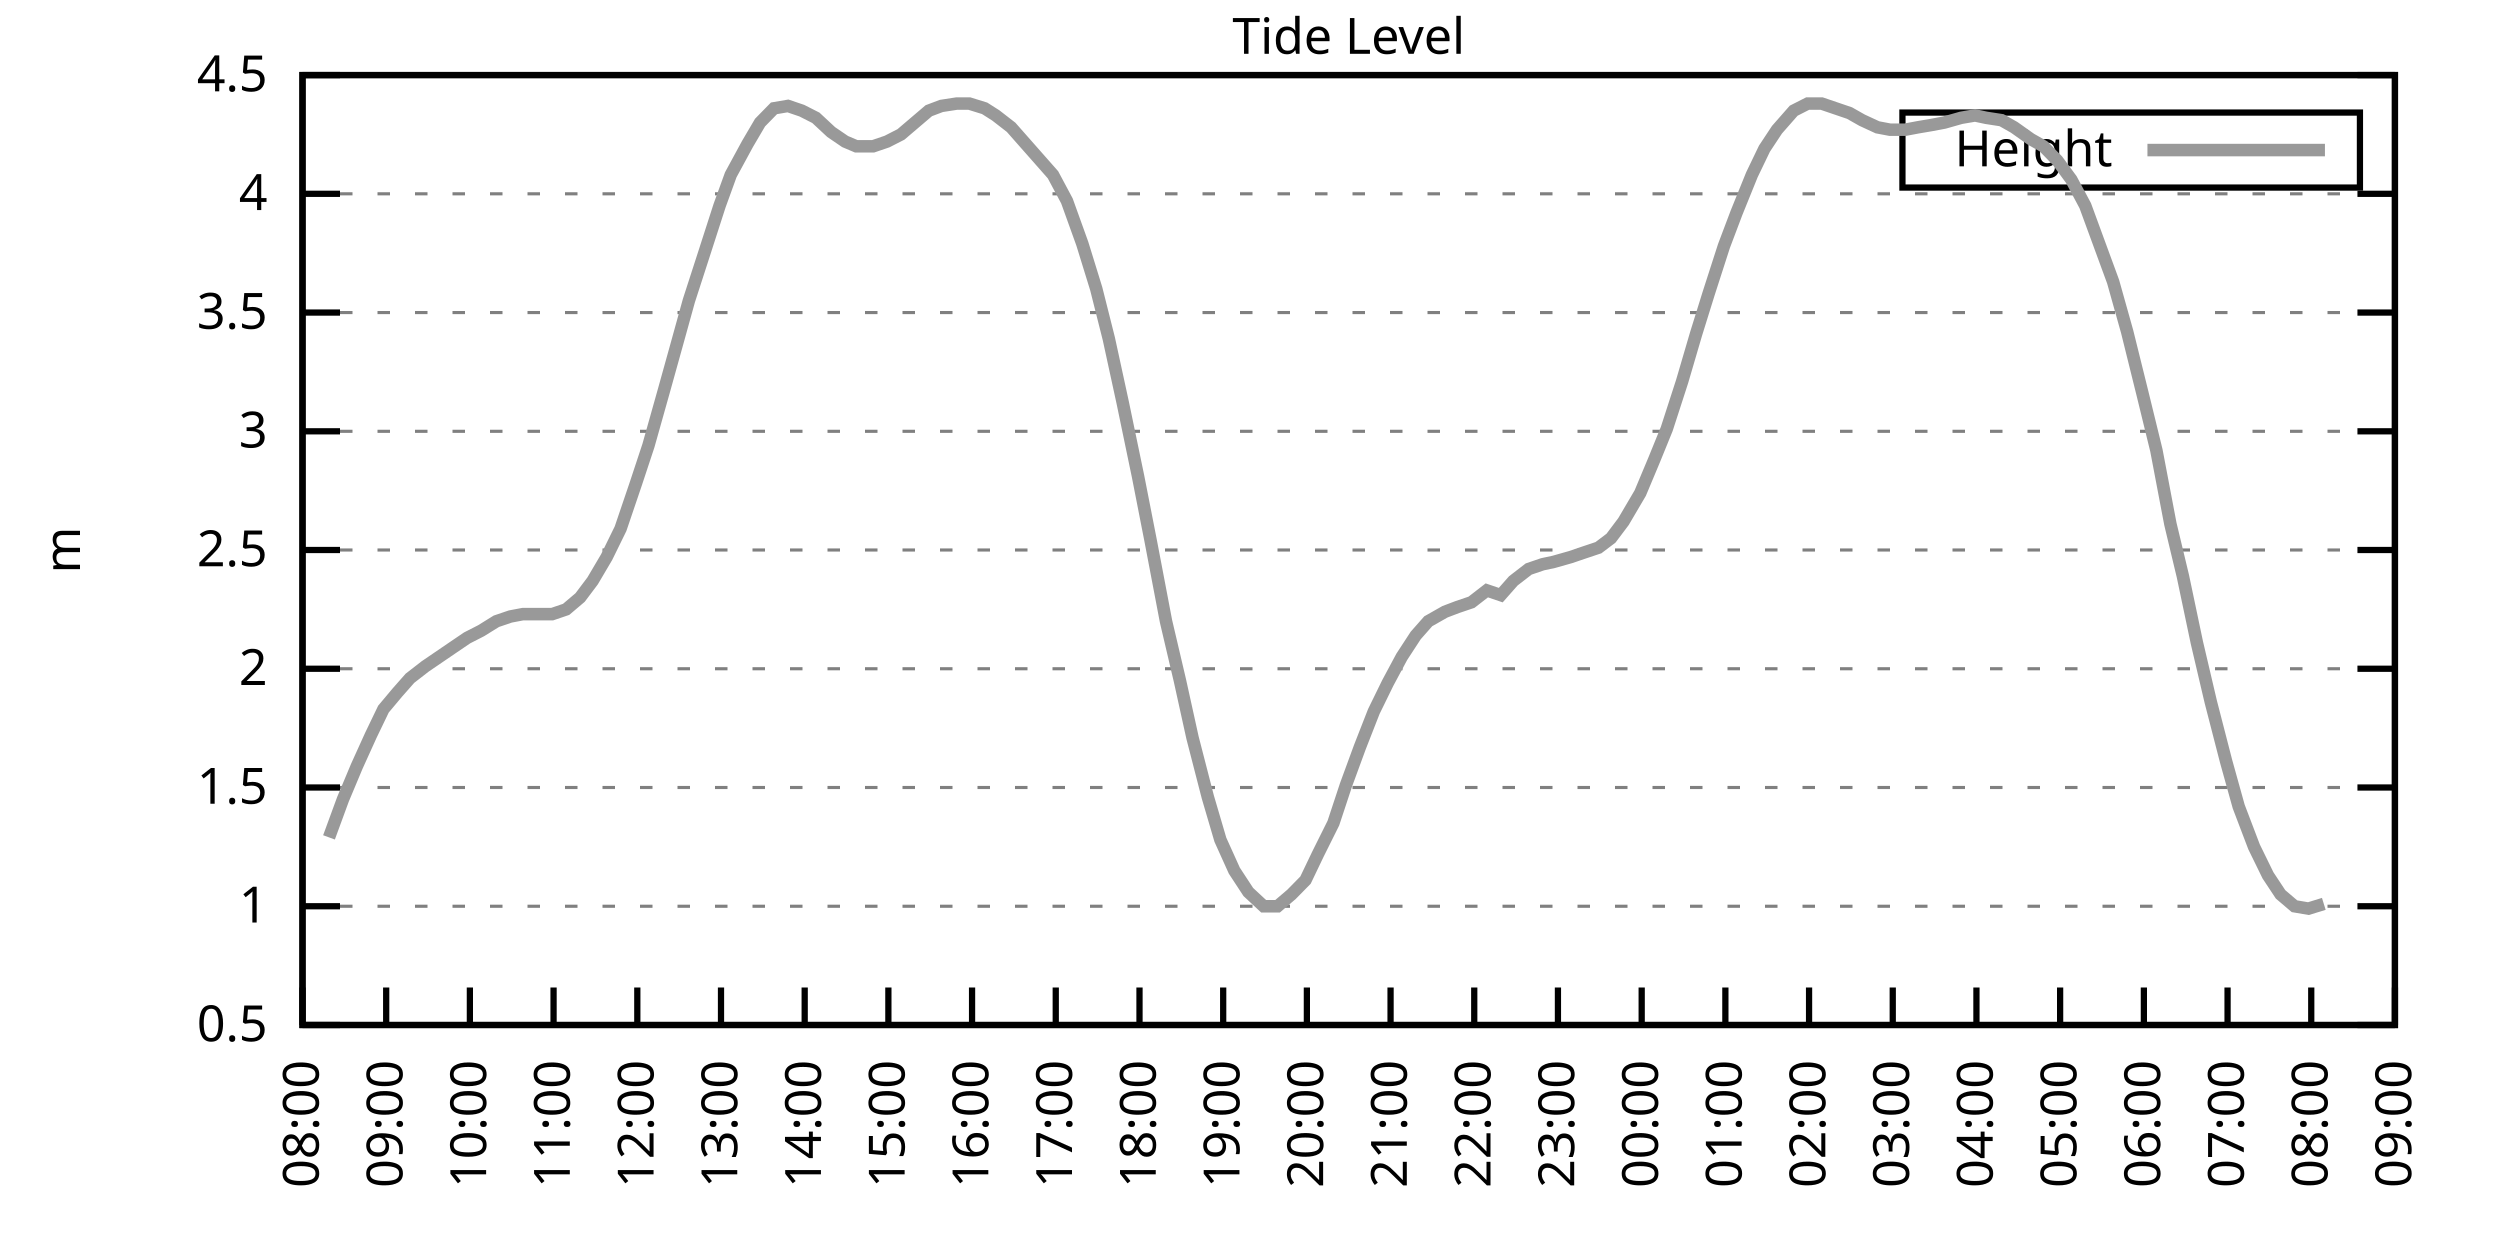
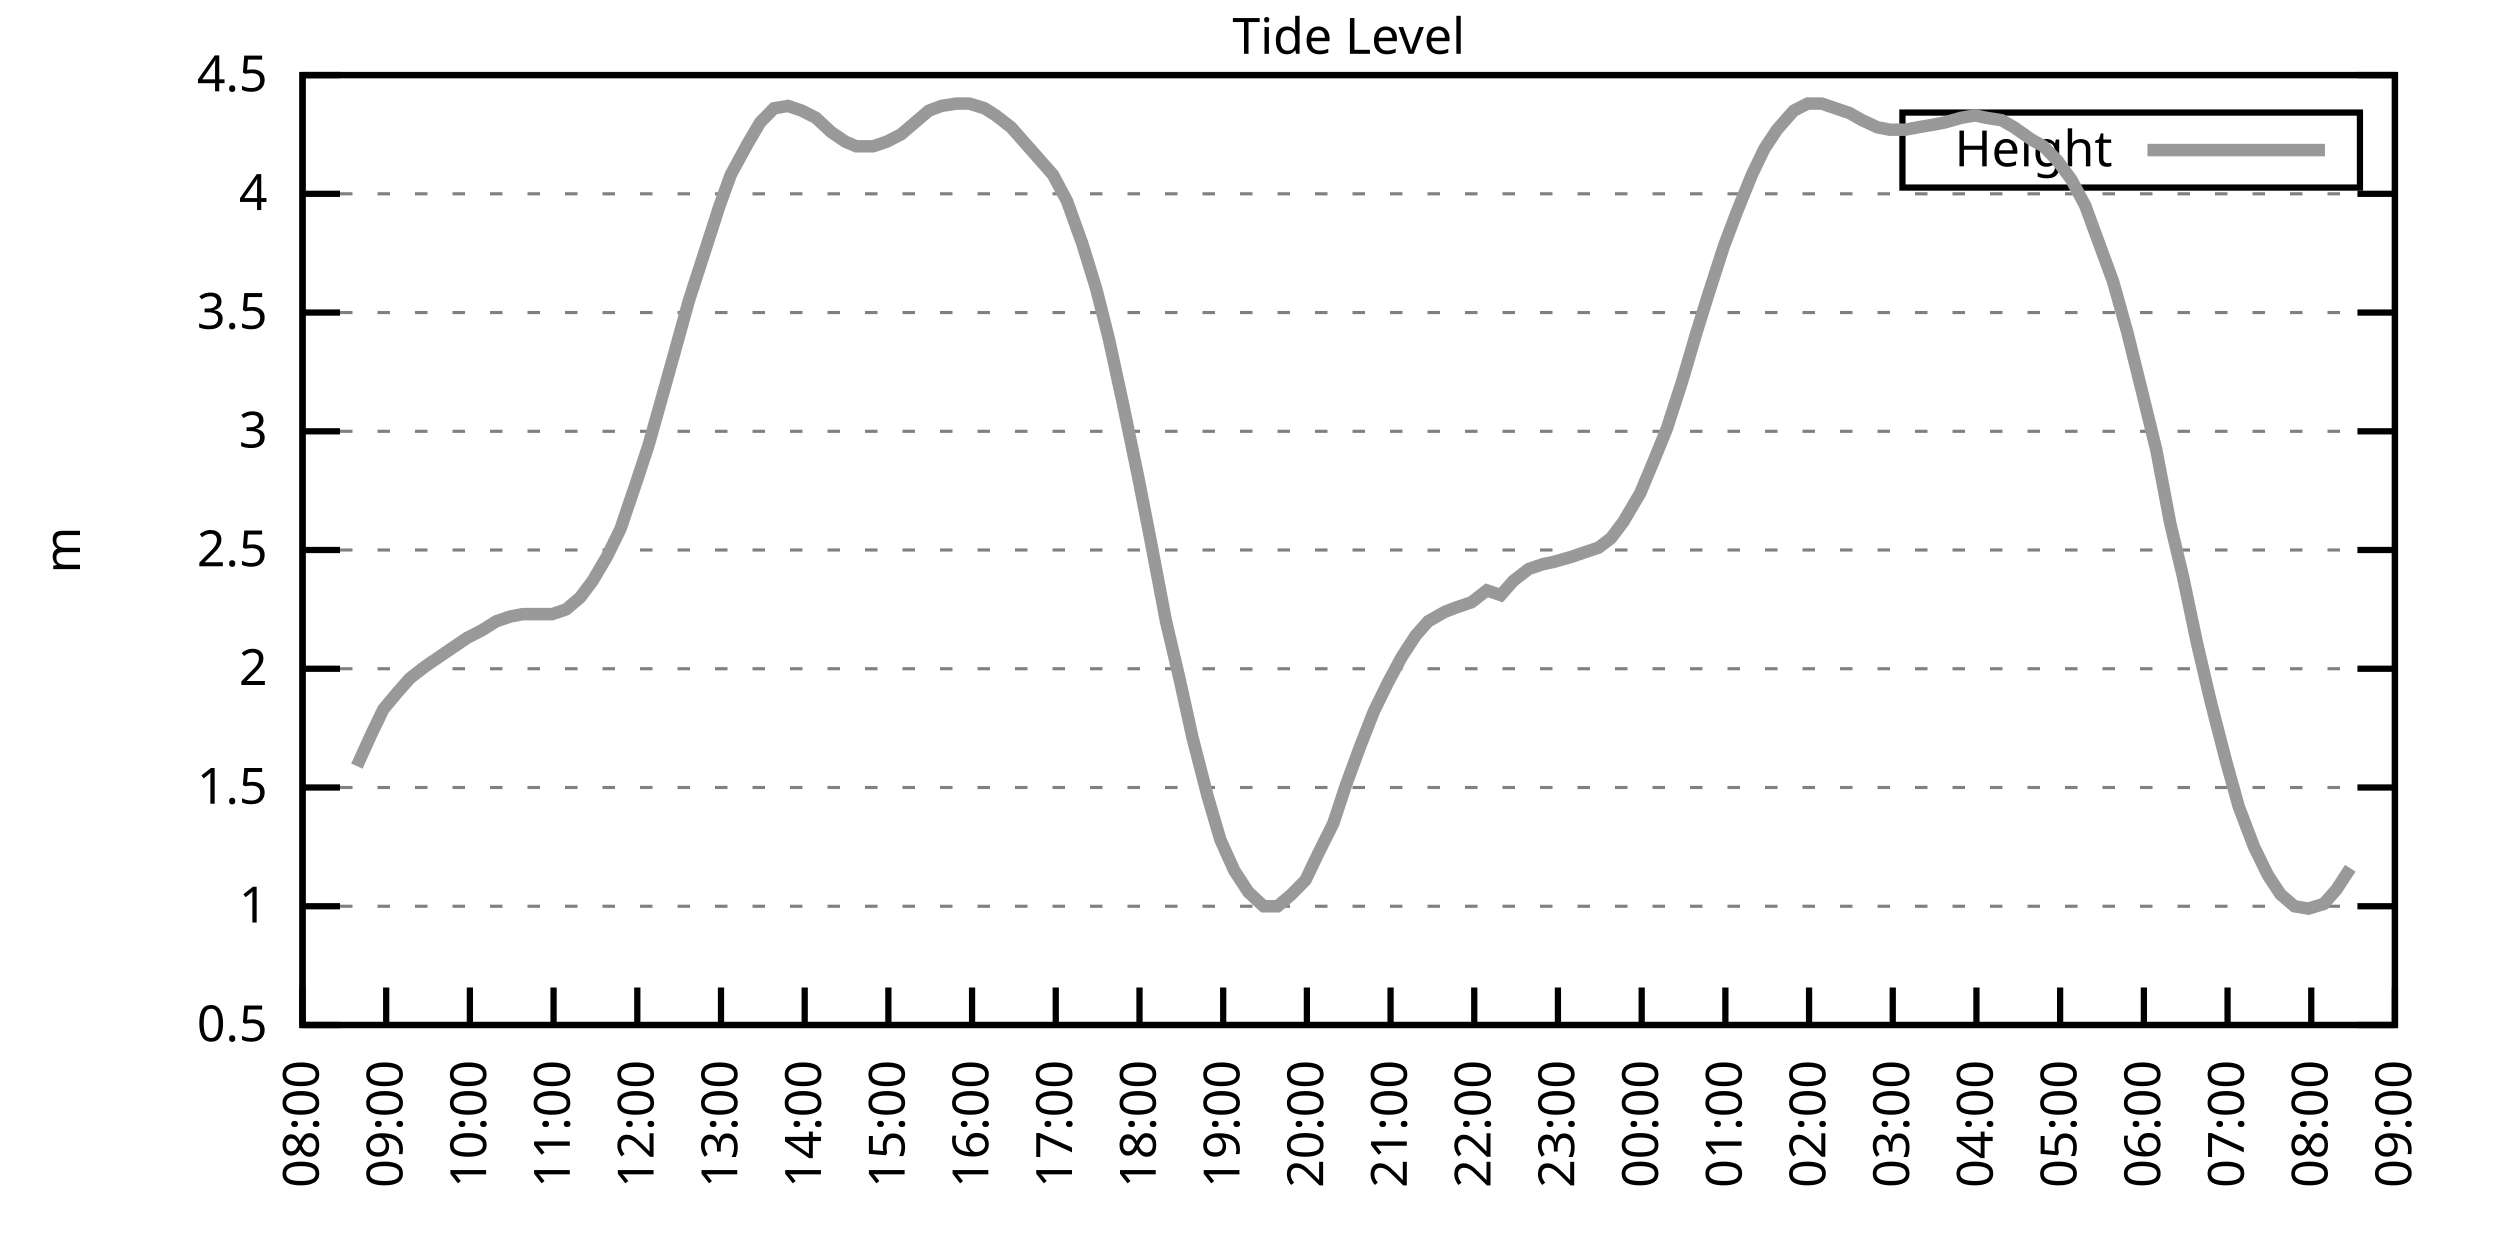
<svg xmlns="http://www.w3.org/2000/svg" xmlns:xlink="http://www.w3.org/1999/xlink" width="400" height="200" viewBox="0 0 400 200">
  <g id="gnuplot_canvas">
    <rect x="0" y="0" width="400" height="200" fill="none" />
    <defs>
      <circle id="gpDot" r="0.5" stroke-width="0.5" stroke="currentColor" />
      <path id="gpPt0" stroke-width="0.333" stroke="currentColor" d="M-1,0 h2 M0,-1 v2" />
      <path id="gpPt1" stroke-width="0.333" stroke="currentColor" d="M-1,-1 L1,1 M1,-1 L-1,1" />
      <path id="gpPt2" stroke-width="0.333" stroke="currentColor" d="M-1,0 L1,0 M0,-1 L0,1 M-1,-1 L1,1 M-1,1 L1,-1" />
      <rect id="gpPt3" stroke-width="0.333" stroke="currentColor" x="-1" y="-1" width="2" height="2" />
      <rect id="gpPt4" stroke-width="0.333" stroke="currentColor" fill="currentColor" x="-1" y="-1" width="2" height="2" />
      <circle id="gpPt5" stroke-width="0.333" stroke="currentColor" cx="0" cy="0" r="1" />
      <use xlink:href="#gpPt5" id="gpPt6" fill="currentColor" stroke="none" />
      <path id="gpPt7" stroke-width="0.333" stroke="currentColor" d="M0,-1.33 L-1.33,0.67 L1.33,0.67 z" />
      <use xlink:href="#gpPt7" id="gpPt8" fill="currentColor" stroke="none" />
      <use xlink:href="#gpPt7" id="gpPt9" stroke="currentColor" transform="rotate(180)" />
      <use xlink:href="#gpPt9" id="gpPt10" fill="currentColor" stroke="none" />
      <use xlink:href="#gpPt3" id="gpPt11" stroke="currentColor" transform="rotate(45)" />
      <use xlink:href="#gpPt11" id="gpPt12" fill="currentColor" stroke="none" />
      <path id="gpPt13" stroke-width="0.333" stroke="currentColor" d="M0,1.330 L1.265,0.411 L0.782,-1.067 L-0.782,-1.076 L-1.265,0.411 z" />
      <use xlink:href="#gpPt13" id="gpPt14" fill="currentColor" stroke="none" />
      <filter id="textbox" filterUnits="objectBoundingBox" x="0" y="0" height="1" width="1">
        <feFlood flood-color="white" flood-opacity="1" result="bgnd" />
        <feComposite in="SourceGraphic" in2="bgnd" operator="atop" />
      </filter>
      <filter id="greybox" filterUnits="objectBoundingBox" x="0" y="0" height="1" width="1">
        <feFlood flood-color="lightgrey" flood-opacity="1" result="grey" />
        <feComposite in="SourceGraphic" in2="grey" operator="atop" />
      </filter>
    </defs>
    <g fill="none" color="white" stroke="currentColor" stroke-width="1.00" stroke-linecap="butt" stroke-linejoin="miter">
</g>
    <g fill="none" color="black" stroke="currentColor" stroke-width="1.00" stroke-linecap="butt" stroke-linejoin="miter">
      <g stroke="none" shape-rendering="crispEdges">
        <polygon fill="rgb(255, 255, 255)" points="48.40,164.00 383.18,164.00 383.18,12.02 48.40,12.02 " />
      </g>
    </g>
    <g fill="none" color="black" stroke="currentColor" stroke-width="1.00" stroke-linecap="butt" stroke-linejoin="miter">
</g>
    <g fill="none" color="black" stroke="black" stroke-width="0.50" stroke-linecap="butt" stroke-linejoin="miter">
</g>
    <g fill="none" color="gray" stroke="currentColor" stroke-width="0.50" stroke-linecap="butt" stroke-linejoin="miter">
      <path stroke="gray" stroke-dasharray="2,4" class="gridline" d="M48.40,164.00 L383.19,164.00  " />
    </g>
    <g fill="none" color="gray" stroke="gray" stroke-width="1.00" stroke-linecap="butt" stroke-linejoin="miter">
</g>
    <g fill="none" color="black" stroke="currentColor" stroke-width="1.00" stroke-linecap="butt" stroke-linejoin="miter">
      <path stroke="black" d="M48.40,164.00 L54.40,164.00 M383.19,164.00 L377.19,164.00  " />
      <g transform="translate(42.80,166.60)" stroke="none" fill="black" font-family="Sans" font-size="8.00" text-anchor="end">
        <text>
          <tspan font-family="Sans"> 0.5</tspan>
        </text>
      </g>
    </g>
    <g fill="none" color="black" stroke="currentColor" stroke-width="1.00" stroke-linecap="butt" stroke-linejoin="miter">
</g>
    <g fill="none" color="black" stroke="black" stroke-width="0.50" stroke-linecap="butt" stroke-linejoin="miter">
</g>
    <g fill="none" color="gray" stroke="currentColor" stroke-width="0.50" stroke-linecap="butt" stroke-linejoin="miter">
      <path stroke="gray" stroke-dasharray="2,4" class="gridline" d="M48.40,145.00 L383.19,145.00  " />
    </g>
    <g fill="none" color="gray" stroke="gray" stroke-width="1.00" stroke-linecap="butt" stroke-linejoin="miter">
</g>
    <g fill="none" color="black" stroke="currentColor" stroke-width="1.00" stroke-linecap="butt" stroke-linejoin="miter">
      <path stroke="black" d="M48.40,145.00 L54.40,145.00 M383.19,145.00 L377.19,145.00  " />
      <g transform="translate(42.80,147.60)" stroke="none" fill="black" font-family="Sans" font-size="8.00" text-anchor="end">
        <text>
          <tspan font-family="Sans"> 1</tspan>
        </text>
      </g>
    </g>
    <g fill="none" color="black" stroke="currentColor" stroke-width="1.00" stroke-linecap="butt" stroke-linejoin="miter">
</g>
    <g fill="none" color="black" stroke="black" stroke-width="0.50" stroke-linecap="butt" stroke-linejoin="miter">
</g>
    <g fill="none" color="gray" stroke="currentColor" stroke-width="0.50" stroke-linecap="butt" stroke-linejoin="miter">
      <path stroke="gray" stroke-dasharray="2,4" class="gridline" d="M48.40,126.00 L383.19,126.00  " />
    </g>
    <g fill="none" color="gray" stroke="gray" stroke-width="1.00" stroke-linecap="butt" stroke-linejoin="miter">
</g>
    <g fill="none" color="black" stroke="currentColor" stroke-width="1.00" stroke-linecap="butt" stroke-linejoin="miter">
      <path stroke="black" d="M48.40,126.00 L54.40,126.00 M383.19,126.00 L377.19,126.00  " />
      <g transform="translate(42.80,128.60)" stroke="none" fill="black" font-family="Sans" font-size="8.00" text-anchor="end">
        <text>
          <tspan font-family="Sans"> 1.5</tspan>
        </text>
      </g>
    </g>
    <g fill="none" color="black" stroke="currentColor" stroke-width="1.00" stroke-linecap="butt" stroke-linejoin="miter">
</g>
    <g fill="none" color="black" stroke="black" stroke-width="0.50" stroke-linecap="butt" stroke-linejoin="miter">
</g>
    <g fill="none" color="gray" stroke="currentColor" stroke-width="0.50" stroke-linecap="butt" stroke-linejoin="miter">
      <path stroke="gray" stroke-dasharray="2,4" class="gridline" d="M48.40,107.00 L383.19,107.00  " />
    </g>
    <g fill="none" color="gray" stroke="gray" stroke-width="1.00" stroke-linecap="butt" stroke-linejoin="miter">
</g>
    <g fill="none" color="black" stroke="currentColor" stroke-width="1.00" stroke-linecap="butt" stroke-linejoin="miter">
      <path stroke="black" d="M48.40,107.00 L54.40,107.00 M383.19,107.00 L377.19,107.00  " />
      <g transform="translate(42.80,109.60)" stroke="none" fill="black" font-family="Sans" font-size="8.00" text-anchor="end">
        <text>
          <tspan font-family="Sans"> 2</tspan>
        </text>
      </g>
    </g>
    <g fill="none" color="black" stroke="currentColor" stroke-width="1.00" stroke-linecap="butt" stroke-linejoin="miter">
</g>
    <g fill="none" color="black" stroke="black" stroke-width="0.50" stroke-linecap="butt" stroke-linejoin="miter">
</g>
    <g fill="none" color="gray" stroke="currentColor" stroke-width="0.50" stroke-linecap="butt" stroke-linejoin="miter">
      <path stroke="gray" stroke-dasharray="2,4" class="gridline" d="M48.40,88.00 L383.19,88.00  " />
    </g>
    <g fill="none" color="gray" stroke="gray" stroke-width="1.00" stroke-linecap="butt" stroke-linejoin="miter">
</g>
    <g fill="none" color="black" stroke="currentColor" stroke-width="1.00" stroke-linecap="butt" stroke-linejoin="miter">
      <path stroke="black" d="M48.40,88.00 L54.40,88.00 M383.19,88.00 L377.19,88.00  " />
      <g transform="translate(42.80,90.60)" stroke="none" fill="black" font-family="Sans" font-size="8.00" text-anchor="end">
        <text>
          <tspan font-family="Sans"> 2.5</tspan>
        </text>
      </g>
    </g>
    <g fill="none" color="black" stroke="currentColor" stroke-width="1.00" stroke-linecap="butt" stroke-linejoin="miter">
</g>
    <g fill="none" color="black" stroke="black" stroke-width="0.50" stroke-linecap="butt" stroke-linejoin="miter">
</g>
    <g fill="none" color="gray" stroke="currentColor" stroke-width="0.50" stroke-linecap="butt" stroke-linejoin="miter">
      <path stroke="gray" stroke-dasharray="2,4" class="gridline" d="M48.40,69.01 L383.19,69.01  " />
    </g>
    <g fill="none" color="gray" stroke="gray" stroke-width="1.00" stroke-linecap="butt" stroke-linejoin="miter">
</g>
    <g fill="none" color="black" stroke="currentColor" stroke-width="1.00" stroke-linecap="butt" stroke-linejoin="miter">
      <path stroke="black" d="M48.40,69.01 L54.40,69.01 M383.19,69.01 L377.19,69.01  " />
      <g transform="translate(42.80,71.61)" stroke="none" fill="black" font-family="Sans" font-size="8.00" text-anchor="end">
        <text>
          <tspan font-family="Sans"> 3</tspan>
        </text>
      </g>
    </g>
    <g fill="none" color="black" stroke="currentColor" stroke-width="1.00" stroke-linecap="butt" stroke-linejoin="miter">
</g>
    <g fill="none" color="black" stroke="black" stroke-width="0.50" stroke-linecap="butt" stroke-linejoin="miter">
</g>
    <g fill="none" color="gray" stroke="currentColor" stroke-width="0.50" stroke-linecap="butt" stroke-linejoin="miter">
      <path stroke="gray" stroke-dasharray="2,4" class="gridline" d="M48.40,50.01 L383.19,50.01  " />
    </g>
    <g fill="none" color="gray" stroke="gray" stroke-width="1.00" stroke-linecap="butt" stroke-linejoin="miter">
</g>
    <g fill="none" color="black" stroke="currentColor" stroke-width="1.00" stroke-linecap="butt" stroke-linejoin="miter">
      <path stroke="black" d="M48.40,50.01 L54.40,50.01 M383.19,50.01 L377.19,50.01  " />
      <g transform="translate(42.80,52.61)" stroke="none" fill="black" font-family="Sans" font-size="8.00" text-anchor="end">
        <text>
          <tspan font-family="Sans"> 3.5</tspan>
        </text>
      </g>
    </g>
    <g fill="none" color="black" stroke="currentColor" stroke-width="1.00" stroke-linecap="butt" stroke-linejoin="miter">
</g>
    <g fill="none" color="black" stroke="black" stroke-width="0.50" stroke-linecap="butt" stroke-linejoin="miter">
</g>
    <g fill="none" color="gray" stroke="currentColor" stroke-width="0.50" stroke-linecap="butt" stroke-linejoin="miter">
      <path stroke="gray" stroke-dasharray="2,4" class="gridline" d="M48.40,31.01 L383.19,31.01  " />
    </g>
    <g fill="none" color="gray" stroke="gray" stroke-width="1.00" stroke-linecap="butt" stroke-linejoin="miter">
</g>
    <g fill="none" color="black" stroke="currentColor" stroke-width="1.00" stroke-linecap="butt" stroke-linejoin="miter">
      <path stroke="black" d="M48.40,31.01 L54.40,31.01 M383.19,31.01 L377.19,31.01  " />
      <g transform="translate(42.80,33.61)" stroke="none" fill="black" font-family="Sans" font-size="8.00" text-anchor="end">
        <text>
          <tspan font-family="Sans"> 4</tspan>
        </text>
      </g>
    </g>
    <g fill="none" color="black" stroke="currentColor" stroke-width="1.00" stroke-linecap="butt" stroke-linejoin="miter">
</g>
    <g fill="none" color="black" stroke="black" stroke-width="0.50" stroke-linecap="butt" stroke-linejoin="miter">
</g>
    <g fill="none" color="gray" stroke="currentColor" stroke-width="0.50" stroke-linecap="butt" stroke-linejoin="miter">
      <path stroke="gray" stroke-dasharray="2,4" class="gridline" d="M48.40,12.01 L383.19,12.01  " />
    </g>
    <g fill="none" color="gray" stroke="gray" stroke-width="1.00" stroke-linecap="butt" stroke-linejoin="miter">
</g>
    <g fill="none" color="black" stroke="currentColor" stroke-width="1.00" stroke-linecap="butt" stroke-linejoin="miter">
      <path stroke="black" d="M48.40,12.01 L54.40,12.01 M383.19,12.01 L377.19,12.01  " />
      <g transform="translate(42.80,14.61)" stroke="none" fill="black" font-family="Sans" font-size="8.00" text-anchor="end">
        <text>
          <tspan font-family="Sans"> 4.5</tspan>
        </text>
      </g>
    </g>
    <g fill="none" color="black" stroke="currentColor" stroke-width="1.00" stroke-linecap="butt" stroke-linejoin="miter">
      <path stroke="black" d="M48.40,164.00 L48.40,158.00  " />
      <g transform="translate(51.00,169.60) rotate(270.00)" stroke="none" fill="black" font-family="Sans" font-size="8.00" text-anchor="end">
        <text>
          <tspan font-family="Sans">08:00</tspan>
        </text>
      </g>
    </g>
    <g fill="none" color="black" stroke="currentColor" stroke-width="1.00" stroke-linecap="butt" stroke-linejoin="miter">
      <path stroke="black" d="M61.79,164.00 L61.79,158.00  " />
      <g transform="translate(64.39,169.60) rotate(270.00)" stroke="none" fill="black" font-family="Sans" font-size="8.00" text-anchor="end">
        <text>
          <tspan font-family="Sans">09:00</tspan>
        </text>
      </g>
    </g>
    <g fill="none" color="black" stroke="currentColor" stroke-width="1.00" stroke-linecap="butt" stroke-linejoin="miter">
      <path stroke="black" d="M75.18,164.00 L75.18,158.00  " />
      <g transform="translate(77.78,169.60) rotate(270.00)" stroke="none" fill="black" font-family="Sans" font-size="8.00" text-anchor="end">
        <text>
          <tspan font-family="Sans">10:00</tspan>
        </text>
      </g>
    </g>
    <g fill="none" color="black" stroke="currentColor" stroke-width="1.00" stroke-linecap="butt" stroke-linejoin="miter">
      <path stroke="black" d="M88.57,164.00 L88.57,158.00  " />
      <g transform="translate(91.17,169.60) rotate(270.00)" stroke="none" fill="black" font-family="Sans" font-size="8.00" text-anchor="end">
        <text>
          <tspan font-family="Sans">11:00</tspan>
        </text>
      </g>
    </g>
    <g fill="none" color="black" stroke="currentColor" stroke-width="1.00" stroke-linecap="butt" stroke-linejoin="miter">
      <path stroke="black" d="M101.97,164.00 L101.97,158.00  " />
      <g transform="translate(104.57,169.60) rotate(270.00)" stroke="none" fill="black" font-family="Sans" font-size="8.00" text-anchor="end">
        <text>
          <tspan font-family="Sans">12:00</tspan>
        </text>
      </g>
    </g>
    <g fill="none" color="black" stroke="currentColor" stroke-width="1.00" stroke-linecap="butt" stroke-linejoin="miter">
      <path stroke="black" d="M115.36,164.00 L115.36,158.00  " />
      <g transform="translate(117.96,169.60) rotate(270.00)" stroke="none" fill="black" font-family="Sans" font-size="8.00" text-anchor="end">
        <text>
          <tspan font-family="Sans">13:00</tspan>
        </text>
      </g>
    </g>
    <g fill="none" color="black" stroke="currentColor" stroke-width="1.00" stroke-linecap="butt" stroke-linejoin="miter">
      <path stroke="black" d="M128.75,164.00 L128.75,158.00  " />
      <g transform="translate(131.35,169.60) rotate(270.00)" stroke="none" fill="black" font-family="Sans" font-size="8.00" text-anchor="end">
        <text>
          <tspan font-family="Sans">14:00</tspan>
        </text>
      </g>
    </g>
    <g fill="none" color="black" stroke="currentColor" stroke-width="1.00" stroke-linecap="butt" stroke-linejoin="miter">
      <path stroke="black" d="M142.14,164.00 L142.14,158.00  " />
      <g transform="translate(144.74,169.60) rotate(270.00)" stroke="none" fill="black" font-family="Sans" font-size="8.00" text-anchor="end">
        <text>
          <tspan font-family="Sans">15:00</tspan>
        </text>
      </g>
    </g>
    <g fill="none" color="black" stroke="currentColor" stroke-width="1.00" stroke-linecap="butt" stroke-linejoin="miter">
      <path stroke="black" d="M155.53,164.00 L155.53,158.00  " />
      <g transform="translate(158.13,169.60) rotate(270.00)" stroke="none" fill="black" font-family="Sans" font-size="8.00" text-anchor="end">
        <text>
          <tspan font-family="Sans">16:00</tspan>
        </text>
      </g>
    </g>
    <g fill="none" color="black" stroke="currentColor" stroke-width="1.00" stroke-linecap="butt" stroke-linejoin="miter">
      <path stroke="black" d="M168.92,164.00 L168.92,158.00  " />
      <g transform="translate(171.52,169.60) rotate(270.00)" stroke="none" fill="black" font-family="Sans" font-size="8.00" text-anchor="end">
        <text>
          <tspan font-family="Sans">17:00</tspan>
        </text>
      </g>
    </g>
    <g fill="none" color="black" stroke="currentColor" stroke-width="1.00" stroke-linecap="butt" stroke-linejoin="miter">
      <path stroke="black" d="M182.32,164.00 L182.32,158.00  " />
      <g transform="translate(184.92,169.60) rotate(270.00)" stroke="none" fill="black" font-family="Sans" font-size="8.00" text-anchor="end">
        <text>
          <tspan font-family="Sans">18:00</tspan>
        </text>
      </g>
    </g>
    <g fill="none" color="black" stroke="currentColor" stroke-width="1.00" stroke-linecap="butt" stroke-linejoin="miter">
      <path stroke="black" d="M195.71,164.00 L195.71,158.00  " />
      <g transform="translate(198.31,169.60) rotate(270.00)" stroke="none" fill="black" font-family="Sans" font-size="8.00" text-anchor="end">
        <text>
          <tspan font-family="Sans">19:00</tspan>
        </text>
      </g>
    </g>
    <g fill="none" color="black" stroke="currentColor" stroke-width="1.00" stroke-linecap="butt" stroke-linejoin="miter">
      <path stroke="black" d="M209.10,164.00 L209.10,158.00  " />
      <g transform="translate(211.70,169.60) rotate(270.00)" stroke="none" fill="black" font-family="Sans" font-size="8.00" text-anchor="end">
        <text>
          <tspan font-family="Sans">20:00</tspan>
        </text>
      </g>
    </g>
    <g fill="none" color="black" stroke="currentColor" stroke-width="1.00" stroke-linecap="butt" stroke-linejoin="miter">
      <path stroke="black" d="M222.49,164.00 L222.49,158.00  " />
      <g transform="translate(225.09,169.60) rotate(270.00)" stroke="none" fill="black" font-family="Sans" font-size="8.00" text-anchor="end">
        <text>
          <tspan font-family="Sans">21:00</tspan>
        </text>
      </g>
    </g>
    <g fill="none" color="black" stroke="currentColor" stroke-width="1.00" stroke-linecap="butt" stroke-linejoin="miter">
      <path stroke="black" d="M235.88,164.00 L235.88,158.00  " />
      <g transform="translate(238.48,169.60) rotate(270.00)" stroke="none" fill="black" font-family="Sans" font-size="8.00" text-anchor="end">
        <text>
          <tspan font-family="Sans">22:00</tspan>
        </text>
      </g>
    </g>
    <g fill="none" color="black" stroke="currentColor" stroke-width="1.00" stroke-linecap="butt" stroke-linejoin="miter">
      <path stroke="black" d="M249.27,164.00 L249.27,158.00  " />
      <g transform="translate(251.87,169.60) rotate(270.00)" stroke="none" fill="black" font-family="Sans" font-size="8.00" text-anchor="end">
        <text>
          <tspan font-family="Sans">23:00</tspan>
        </text>
      </g>
    </g>
    <g fill="none" color="black" stroke="currentColor" stroke-width="1.00" stroke-linecap="butt" stroke-linejoin="miter">
      <path stroke="black" d="M262.67,164.00 L262.67,158.00  " />
      <g transform="translate(265.27,169.60) rotate(270.00)" stroke="none" fill="black" font-family="Sans" font-size="8.00" text-anchor="end">
        <text>
          <tspan font-family="Sans">00:00</tspan>
        </text>
      </g>
    </g>
    <g fill="none" color="black" stroke="currentColor" stroke-width="1.00" stroke-linecap="butt" stroke-linejoin="miter">
      <path stroke="black" d="M276.06,164.00 L276.06,158.00  " />
      <g transform="translate(278.66,169.60) rotate(270.00)" stroke="none" fill="black" font-family="Sans" font-size="8.00" text-anchor="end">
        <text>
          <tspan font-family="Sans">01:00</tspan>
        </text>
      </g>
    </g>
    <g fill="none" color="black" stroke="currentColor" stroke-width="1.00" stroke-linecap="butt" stroke-linejoin="miter">
      <path stroke="black" d="M289.45,164.00 L289.45,158.00  " />
      <g transform="translate(292.05,169.60) rotate(270.00)" stroke="none" fill="black" font-family="Sans" font-size="8.00" text-anchor="end">
        <text>
          <tspan font-family="Sans">02:00</tspan>
        </text>
      </g>
    </g>
    <g fill="none" color="black" stroke="currentColor" stroke-width="1.00" stroke-linecap="butt" stroke-linejoin="miter">
      <path stroke="black" d="M302.84,164.00 L302.84,158.00  " />
      <g transform="translate(305.44,169.60) rotate(270.00)" stroke="none" fill="black" font-family="Sans" font-size="8.00" text-anchor="end">
        <text>
          <tspan font-family="Sans">03:00</tspan>
        </text>
      </g>
    </g>
    <g fill="none" color="black" stroke="currentColor" stroke-width="1.00" stroke-linecap="butt" stroke-linejoin="miter">
      <path stroke="black" d="M316.23,164.00 L316.23,158.00  " />
      <g transform="translate(318.83,169.60) rotate(270.00)" stroke="none" fill="black" font-family="Sans" font-size="8.00" text-anchor="end">
        <text>
          <tspan font-family="Sans">04:00</tspan>
        </text>
      </g>
    </g>
    <g fill="none" color="black" stroke="currentColor" stroke-width="1.00" stroke-linecap="butt" stroke-linejoin="miter">
      <path stroke="black" d="M329.62,164.00 L329.62,158.00  " />
      <g transform="translate(332.22,169.60) rotate(270.00)" stroke="none" fill="black" font-family="Sans" font-size="8.00" text-anchor="end">
        <text>
          <tspan font-family="Sans">05:00</tspan>
        </text>
      </g>
    </g>
    <g fill="none" color="black" stroke="currentColor" stroke-width="1.00" stroke-linecap="butt" stroke-linejoin="miter">
      <path stroke="black" d="M343.02,164.00 L343.02,158.00  " />
      <g transform="translate(345.62,169.60) rotate(270.00)" stroke="none" fill="black" font-family="Sans" font-size="8.00" text-anchor="end">
        <text>
          <tspan font-family="Sans">06:00</tspan>
        </text>
      </g>
    </g>
    <g fill="none" color="black" stroke="currentColor" stroke-width="1.00" stroke-linecap="butt" stroke-linejoin="miter">
      <path stroke="black" d="M356.41,164.00 L356.41,158.00  " />
      <g transform="translate(359.01,169.60) rotate(270.00)" stroke="none" fill="black" font-family="Sans" font-size="8.00" text-anchor="end">
        <text>
          <tspan font-family="Sans">07:00</tspan>
        </text>
      </g>
    </g>
    <g fill="none" color="black" stroke="currentColor" stroke-width="1.00" stroke-linecap="butt" stroke-linejoin="miter">
      <path stroke="black" d="M369.80,164.00 L369.80,158.00  " />
      <g transform="translate(372.40,169.60) rotate(270.00)" stroke="none" fill="black" font-family="Sans" font-size="8.00" text-anchor="end">
        <text>
          <tspan font-family="Sans">08:00</tspan>
        </text>
      </g>
    </g>
    <g fill="none" color="black" stroke="currentColor" stroke-width="1.00" stroke-linecap="butt" stroke-linejoin="miter">
      <path stroke="black" d="M383.19,164.00 L383.19,158.00  " />
      <g transform="translate(385.79,169.60) rotate(270.00)" stroke="none" fill="black" font-family="Sans" font-size="8.00" text-anchor="end">
        <text>
          <tspan font-family="Sans">09:00</tspan>
        </text>
      </g>
    </g>
    <g fill="none" color="black" stroke="currentColor" stroke-width="1.00" stroke-linecap="butt" stroke-linejoin="miter">
</g>
    <g fill="none" color="black" stroke="currentColor" stroke-width="1.00" stroke-linecap="butt" stroke-linejoin="miter">
      <path stroke="black" d="M48.40,12.01 L48.40,164.00 L383.19,164.00 L383.19,12.01 L48.40,12.01 Z  " />
    </g>
    <g fill="none" color="black" stroke="currentColor" stroke-width="1.00" stroke-linecap="butt" stroke-linejoin="miter">
</g>
    <g fill="none" color="black" stroke="currentColor" stroke-width="1.00" stroke-linecap="butt" stroke-linejoin="miter">
      <path stroke="black" d="M304.39,30.01 L304.39,18.01 L377.59,18.01 L377.59,30.01 L304.39,30.01 Z  " />
    </g>
    <g id="Tide_level_plot_1">
      <g fill="none" color="white" stroke="black" stroke-width="2.00" stroke-linecap="butt" stroke-linejoin="miter">
</g>
      <g fill="none" color="black" stroke="currentColor" stroke-width="2.00" stroke-linecap="butt" stroke-linejoin="miter">
        <g transform="translate(337.99,26.61)" stroke="none" fill="black" font-family="Sans" font-size="8.00" text-anchor="end">
          <text>
            <tspan font-family="Sans">Height</tspan>
          </text>
        </g>
      </g>
      <g fill="none" color="black" stroke="currentColor" stroke-width="2.00" stroke-linecap="butt" stroke-linejoin="miter">
-         <path stroke="rgb(153, 153, 153)" d="M343.59,24.01 L371.99,24.01 M52.64,133.98 L54.87,127.90 L57.10,122.58 L59.34,117.64 L61.35,113.46 L63.58,110.80   L65.59,108.52 L68.04,106.62 L70.27,105.10 L72.50,103.58 L74.74,102.06 L76.97,100.92 L79.42,99.40 L81.66,98.64   L83.66,98.26 L85.90,98.26 L88.35,98.26 L90.58,97.50 L92.82,95.60 L94.82,92.94 L97.06,89.14 L99.29,84.59   L101.74,77.37 L103.75,71.29 L106.21,62.55 L108.22,55.33 L110.22,48.11 L112.68,40.51 L115.13,32.91 L116.92,27.97   L119.60,23.03 L121.61,19.61 L123.84,17.33 L126.07,16.95 L128.30,17.71 L130.54,18.85 L132.99,21.13 L135.22,22.65   L137.01,23.41 L139.69,23.41 L141.92,22.65 L144.15,21.51 L146.38,19.61 L148.61,17.71 L150.62,16.95 L153.08,16.57   L155.09,16.57 L157.54,17.33 L159.33,18.47 L161.78,20.37 L163.79,22.65 L168.48,27.97 L170.71,32.15 L173.17,38.99   L175.40,46.21 L177.41,54.19 L179.64,64.45 L182.09,76.23 L184.10,86.49 L186.56,99.40 L188.79,108.90 L190.80,118.02   L193.25,127.52 L195.26,134.36 L197.49,139.30 L199.73,142.72 L202.18,145.00 L204.41,145.00 L206.64,143.10 L208.88,140.82   L210.88,136.64 L213.34,131.70 L215.35,125.62 L217.58,119.54 L219.81,113.84 L222.04,109.28 L224.28,105.10 L226.51,101.68   L228.52,99.40 L231.20,97.88 L233.20,97.12 L235.44,96.36 L237.89,94.46 L240.12,95.22 L242.13,92.94 L244.59,91.04   L246.82,90.28 L248.60,89.90 L251.28,89.14 L253.51,88.38 L255.75,87.63 L257.76,86.11 L259.76,83.45 L262.44,78.89   L264.67,73.57 L266.68,68.63 L269.14,61.03 L271.37,53.43 L273.38,46.97 L275.83,39.37 L277.84,34.05 L280.30,27.97   L282.31,23.79 L284.32,20.75 L286.99,17.71 L289.23,16.57 L291.46,16.57 L293.69,17.33 L295.92,18.09 L297.93,19.23   L300.39,20.37 L302.39,20.75 L304.85,20.75 L306.86,20.37 L309.09,19.99 L311.10,19.61 L313.78,18.85 L316.01,18.47   L317.79,18.85 L320.25,19.23 L322.26,20.37 L324.94,22.27 L326.95,23.41 L329.18,25.69 L331.41,28.73 L333.64,32.91   L338.10,45.07 L340.34,53.05 L342.79,62.93 L345.02,72.05 L347.26,83.83 L349.26,92.18 L351.50,102.82 L353.73,112.32   L356.18,121.82 L358.19,129.04 L360.65,135.50 L362.88,140.06 L364.89,143.10 L367.12,145.00 L369.35,145.38 L371.81,144.62    " />
+         <path stroke="rgb(153, 153, 153)" d="M343.59,24.01 L371.99,24.01 M57.10,122.58 L59.34,117.64 L61.35,113.46 L63.58,110.80 L65.59,108.52 L68.04,106.62   L70.27,105.10 L72.50,103.58 L74.74,102.06 L76.97,100.92 L79.42,99.40 L81.66,98.64 L83.66,98.26 L85.90,98.26   L88.35,98.26 L90.58,97.50 L92.82,95.60 L94.82,92.94 L97.06,89.14 L99.29,84.59 L101.74,77.37 L103.75,71.29   L106.21,62.55 L108.22,55.33 L110.22,48.11 L112.68,40.51 L115.13,32.91 L116.92,27.97 L119.60,23.03 L121.61,19.61   L123.84,17.33 L126.07,16.95 L128.30,17.71 L130.54,18.85 L132.99,21.13 L135.22,22.65 L137.01,23.41 L139.69,23.41   L141.92,22.65 L144.15,21.51 L146.38,19.61 L148.61,17.71 L150.62,16.95 L153.08,16.57 L155.09,16.57 L157.54,17.33   L159.33,18.47 L161.78,20.37 L163.79,22.65 L168.48,27.97 L170.71,32.15 L173.17,38.99 L175.40,46.21 L177.41,54.19   L179.64,64.45 L182.09,76.23 L184.10,86.49 L186.56,99.40 L188.79,108.90 L190.80,118.02 L193.25,127.52 L195.26,134.36   L197.49,139.30 L199.73,142.72 L202.18,145.00 L204.41,145.00 L206.64,143.10 L208.88,140.82 L210.88,136.64 L213.34,131.70   L215.35,125.62 L217.58,119.54 L219.81,113.84 L222.04,109.28 L224.28,105.10 L226.51,101.68 L228.52,99.40 L231.20,97.88   L233.20,97.12 L235.44,96.36 L237.89,94.46 L240.12,95.22 L242.13,92.94 L244.59,91.04 L246.82,90.28 L248.60,89.90   L251.28,89.14 L253.51,88.38 L255.75,87.63 L257.76,86.11 L259.76,83.45 L262.44,78.89 L264.67,73.57 L266.68,68.63   L269.14,61.03 L271.37,53.43 L273.38,46.97 L275.83,39.37 L277.84,34.05 L280.30,27.97 L282.31,23.79 L284.32,20.75   L286.99,17.71 L289.23,16.57 L291.46,16.57 L293.69,17.33 L295.92,18.09 L297.93,19.23 L300.39,20.37 L302.39,20.75   L304.85,20.75 L306.86,20.37 L309.09,19.99 L311.10,19.61 L313.78,18.85 L316.01,18.47 L317.79,18.85 L320.25,19.23   L322.26,20.37 L324.94,22.27 L326.95,23.41 L329.18,25.69 L331.41,28.73 L333.64,32.91 L338.10,45.07 L340.34,53.05   L342.79,62.93 L345.02,72.05 L347.26,83.83 L349.26,92.18 L351.50,102.82 L353.73,112.32 L356.18,121.82 L358.19,129.04   L360.65,135.50 L362.88,140.06 L364.89,143.10 L367.12,145.00 L369.35,145.38 L371.81,144.62 L373.82,142.34 L376.05,138.92    " />
      </g>
    </g>
    <g fill="none" color="black" stroke="currentColor" stroke-width="2.00" stroke-linecap="butt" stroke-linejoin="miter">
</g>
    <g fill="none" color="black" stroke="black" stroke-width="1.00" stroke-linecap="butt" stroke-linejoin="miter">
</g>
    <g fill="none" color="black" stroke="currentColor" stroke-width="1.00" stroke-linecap="butt" stroke-linejoin="miter">
      <path stroke="black" d="M48.40,12.01 L48.40,164.00 L383.19,164.00 L383.19,12.01 L48.40,12.01 Z  " />
      <g transform="translate(12.80,88.01) rotate(270.00)" stroke="none" fill="black" font-family="Sans" font-size="8.00" text-anchor="middle">
        <text>
          <tspan font-family="Sans">m</tspan>
        </text>
      </g>
    </g>
    <g fill="none" color="black" stroke="currentColor" stroke-width="1.00" stroke-linecap="butt" stroke-linejoin="miter">
</g>
    <g fill="none" color="black" stroke="currentColor" stroke-width="1.00" stroke-linecap="butt" stroke-linejoin="miter">
      <g transform="translate(215.79,8.61)" stroke="none" fill="black" font-family="Sans" font-size="8.00" text-anchor="middle">
        <text>
          <tspan font-family="Sans">Tide Level</tspan>
        </text>
      </g>
    </g>
    <g fill="none" color="black" stroke="currentColor" stroke-width="1.00" stroke-linecap="butt" stroke-linejoin="miter">
</g>
  </g>
</svg>
